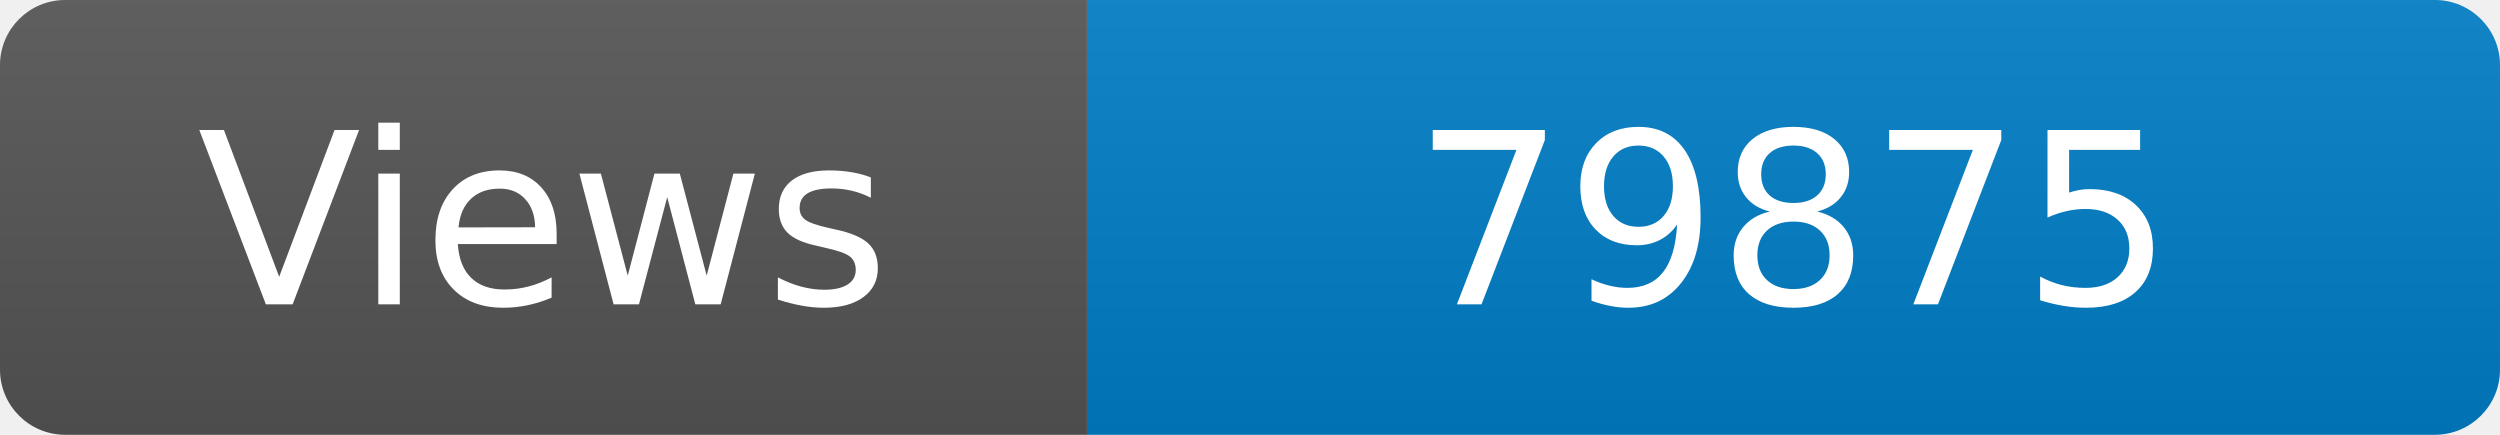
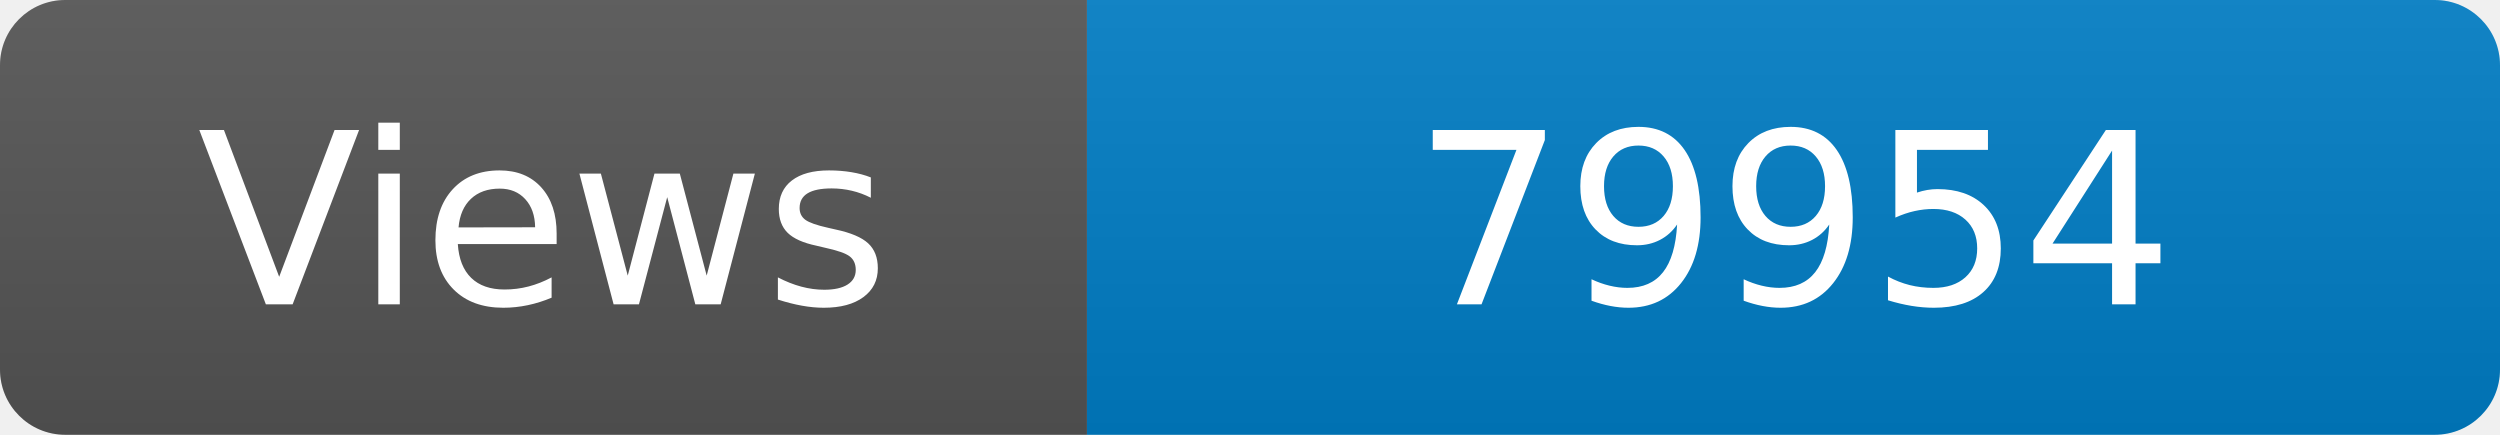
<svg xmlns="http://www.w3.org/2000/svg" width="115" height="20" role="img" aria-label="Maintained?: yes">
  <linearGradient id="s" x2="0" y2="100%">
    <stop offset="0" stop-color="#bbb" stop-opacity=".1" />
    <stop offset="1" stop-opacity=".1" />
  </linearGradient>
  <clipPath id="r">
    <rect width="115" height="20" rx="3" fill="#fff" />
  </clipPath>
  <g clip-path="url(#r)">
    <rect width="50" height="20" fill="#555" />
    <rect x="50" width="160" height="20" fill="#007ec6" />
    <rect width="115" height="20" fill="url(#s)" />
  </g>
  <g fill="#fff" text-anchor="middle" font-family="Verdana,Geneva,DejaVu Sans,sans-serif" font-size="110">
    <text x="250" y="140" transform="scale(.1)" fill="#fff">Views</text>
-     <text x="825" y="140" transform="scale(.1)" fill="#fff">79875</text>
+     <text x="825" y="140" transform="scale(.1)" fill="#fff">79954</text>
  </g>
</svg>
